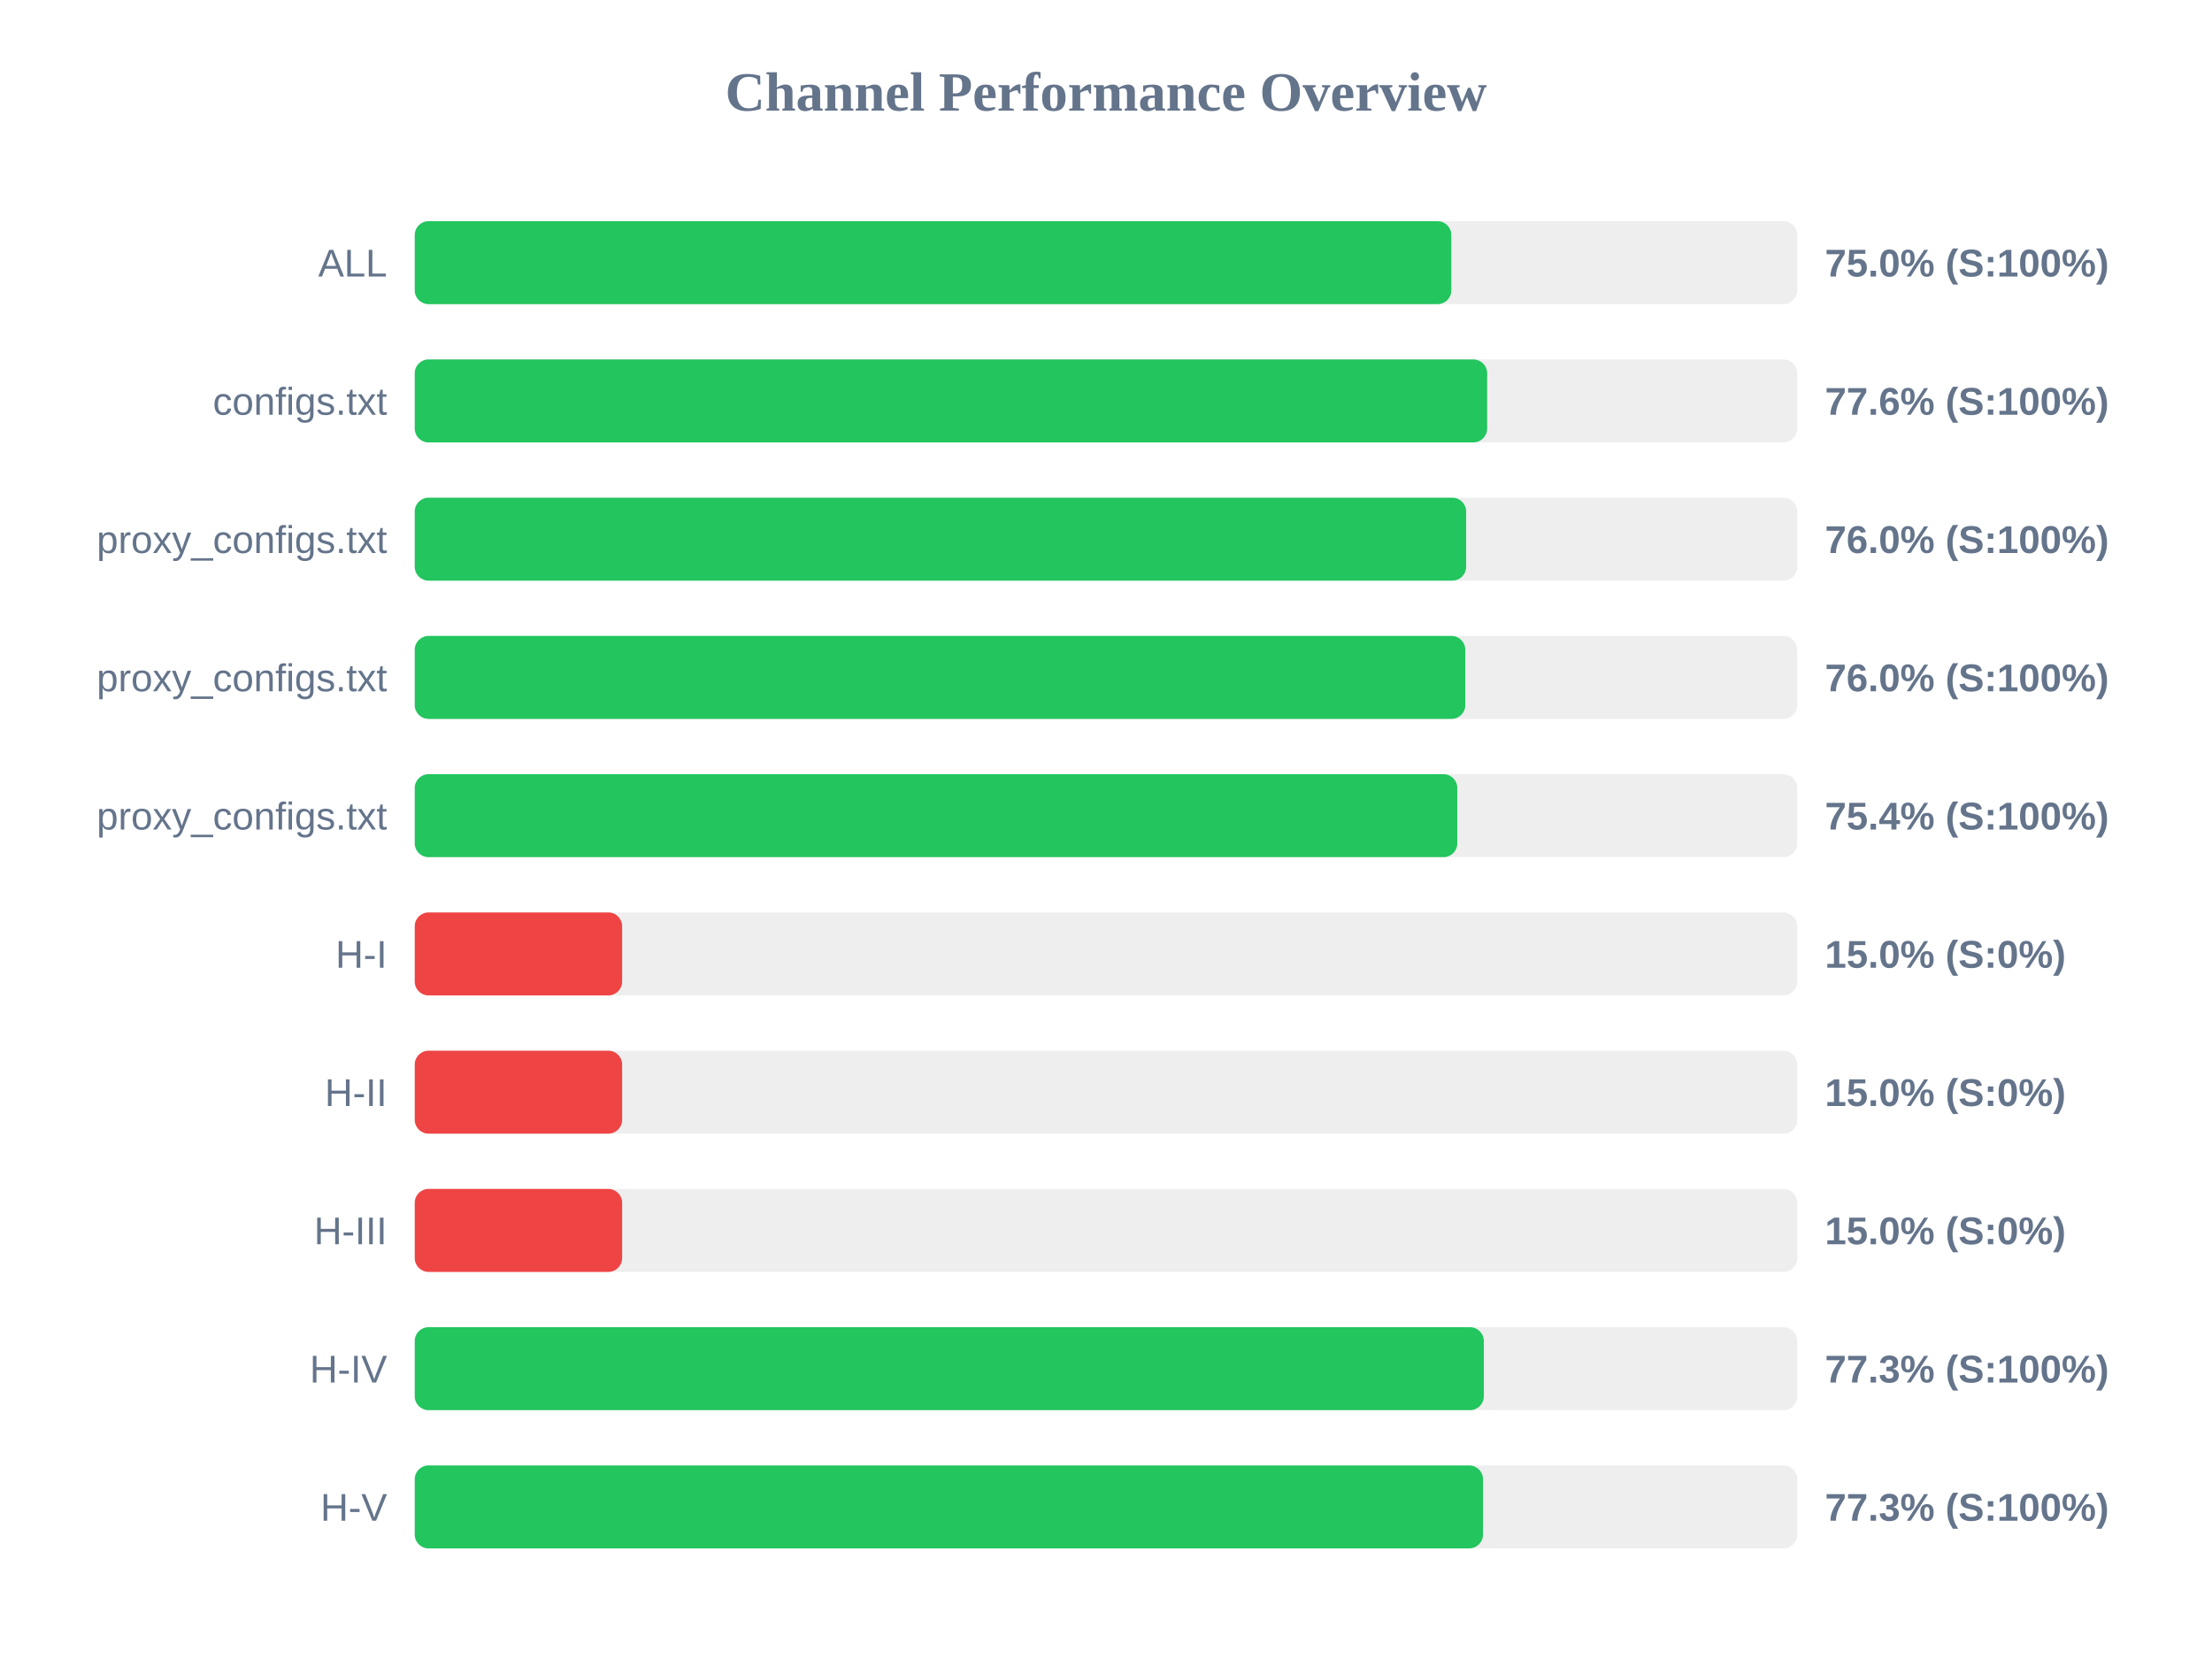
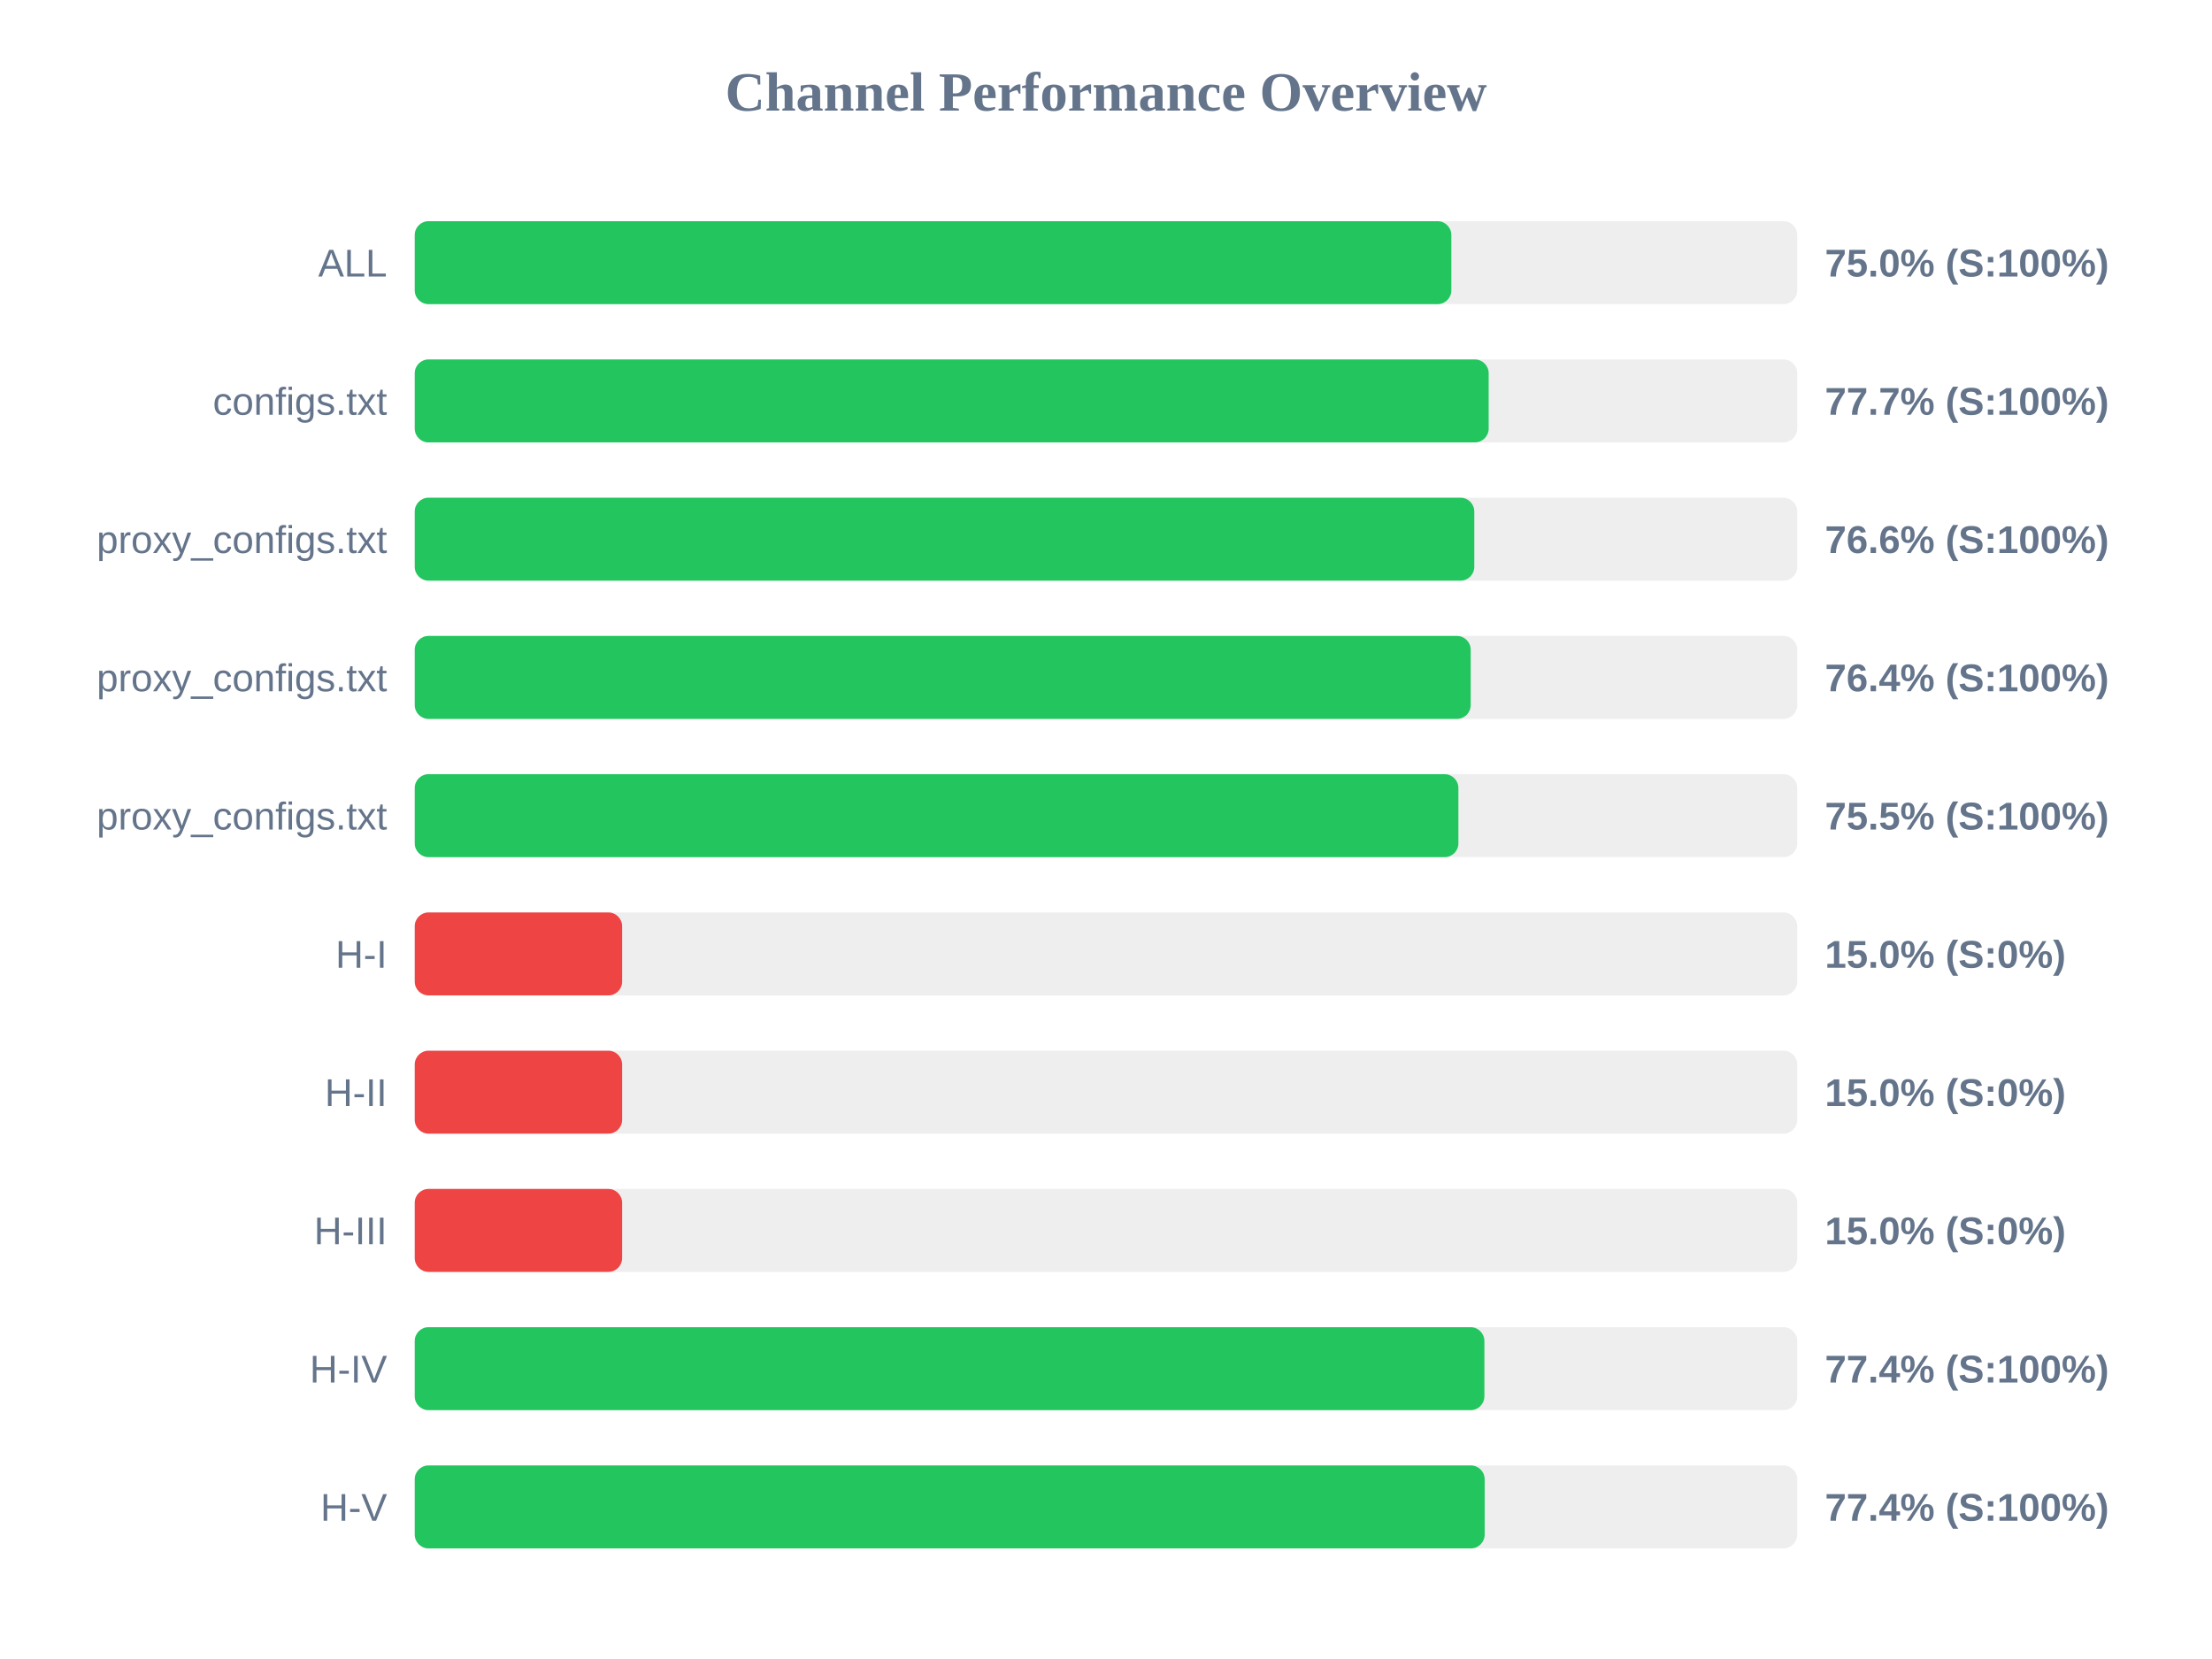
<svg xmlns="http://www.w3.org/2000/svg" width="800" height="600" version="1.1">
  <style>
        .row { font: 14px Arial; fill: #64748b; }
        .score { font: bold 14px Arial; fill: #64748b; }
    </style>
  <text x="400" y="40" text-anchor="middle" font-size="20px" font-weight="bold" fill="#64748b">Channel Performance Overview</text>
  <rect x="150" y="80" width="500" height="30" fill="#eee" rx="5" />
  <rect x="150" y="80" width="374.9" height="30" fill="#22c55e" rx="5" />
  <text x="140" y="100" text-anchor="end" class="row">ALL</text>
  <text x="660" y="100" text-anchor="start" class="score">75.0% (S:100%)</text>
  <rect x="150" y="130" width="500" height="30" fill="#eee" rx="5" />
-   <rect x="150" y="130" width="387.85" height="30" fill="#22c55e" rx="5" />
+   <rect x="150" y="130" width="388.4" height="30" fill="#22c55e" rx="5" />
  <text x="140" y="150" text-anchor="end" class="row">configs.txt</text>
-   <text x="660" y="150" text-anchor="start" class="score">77.6% (S:100%)</text>
+   <text x="660" y="150" text-anchor="start" class="score">77.7% (S:100%)</text>
  <rect x="150" y="180" width="500" height="30" fill="#eee" rx="5" />
-   <rect x="150" y="180" width="380.25" height="30" fill="#22c55e" rx="5" />
+   <rect x="150" y="180" width="383.2" height="30" fill="#22c55e" rx="5" />
  <text x="140" y="200" text-anchor="end" class="row">proxy_configs.txt</text>
-   <text x="660" y="200" text-anchor="start" class="score">76.0% (S:100%)</text>
+   <text x="660" y="200" text-anchor="start" class="score">76.6% (S:100%)</text>
  <rect x="150" y="230" width="500" height="30" fill="#eee" rx="5" />
-   <rect x="150" y="230" width="379.95" height="30" fill="#22c55e" rx="5" />
+   <rect x="150" y="230" width="381.9" height="30" fill="#22c55e" rx="5" />
  <text x="140" y="250" text-anchor="end" class="row">proxy_configs.txt</text>
-   <text x="660" y="250" text-anchor="start" class="score">76.0% (S:100%)</text>
+   <text x="660" y="250" text-anchor="start" class="score">76.4% (S:100%)</text>
  <rect x="150" y="280" width="500" height="30" fill="#eee" rx="5" />
-   <rect x="150" y="280" width="377.05" height="30" fill="#22c55e" rx="5" />
+   <rect x="150" y="280" width="377.45" height="30" fill="#22c55e" rx="5" />
  <text x="140" y="300" text-anchor="end" class="row">proxy_configs.txt</text>
-   <text x="660" y="300" text-anchor="start" class="score">75.4% (S:100%)</text>
+   <text x="660" y="300" text-anchor="start" class="score">75.5% (S:100%)</text>
  <rect x="150" y="330" width="500" height="30" fill="#eee" rx="5" />
  <rect x="150" y="330" width="75.0" height="30" fill="#ef4444" rx="5" />
  <text x="140" y="350" text-anchor="end" class="row">H-I</text>
  <text x="660" y="350" text-anchor="start" class="score">15.0% (S:0%)</text>
  <rect x="150" y="380" width="500" height="30" fill="#eee" rx="5" />
  <rect x="150" y="380" width="75.0" height="30" fill="#ef4444" rx="5" />
  <text x="140" y="400" text-anchor="end" class="row">H-II</text>
  <text x="660" y="400" text-anchor="start" class="score">15.0% (S:0%)</text>
  <rect x="150" y="430" width="500" height="30" fill="#eee" rx="5" />
  <rect x="150" y="430" width="75.0" height="30" fill="#ef4444" rx="5" />
  <text x="140" y="450" text-anchor="end" class="row">H-III</text>
  <text x="660" y="450" text-anchor="start" class="score">15.0% (S:0%)</text>
  <rect x="150" y="480" width="500" height="30" fill="#eee" rx="5" />
-   <rect x="150" y="480" width="386.65" height="30" fill="#22c55e" rx="5" />
+   <rect x="150" y="480" width="386.85" height="30" fill="#22c55e" rx="5" />
  <text x="140" y="500" text-anchor="end" class="row">H-IV</text>
-   <text x="660" y="500" text-anchor="start" class="score">77.3% (S:100%)</text>
+   <text x="660" y="500" text-anchor="start" class="score">77.4% (S:100%)</text>
  <rect x="150" y="530" width="500" height="30" fill="#eee" rx="5" />
-   <rect x="150" y="530" width="386.35" height="30" fill="#22c55e" rx="5" />
+   <rect x="150" y="530" width="386.95" height="30" fill="#22c55e" rx="5" />
  <text x="140" y="550" text-anchor="end" class="row">H-V</text>
-   <text x="660" y="550" text-anchor="start" class="score">77.3% (S:100%)</text>
+   <text x="660" y="550" text-anchor="start" class="score">77.4% (S:100%)</text>
</svg>
